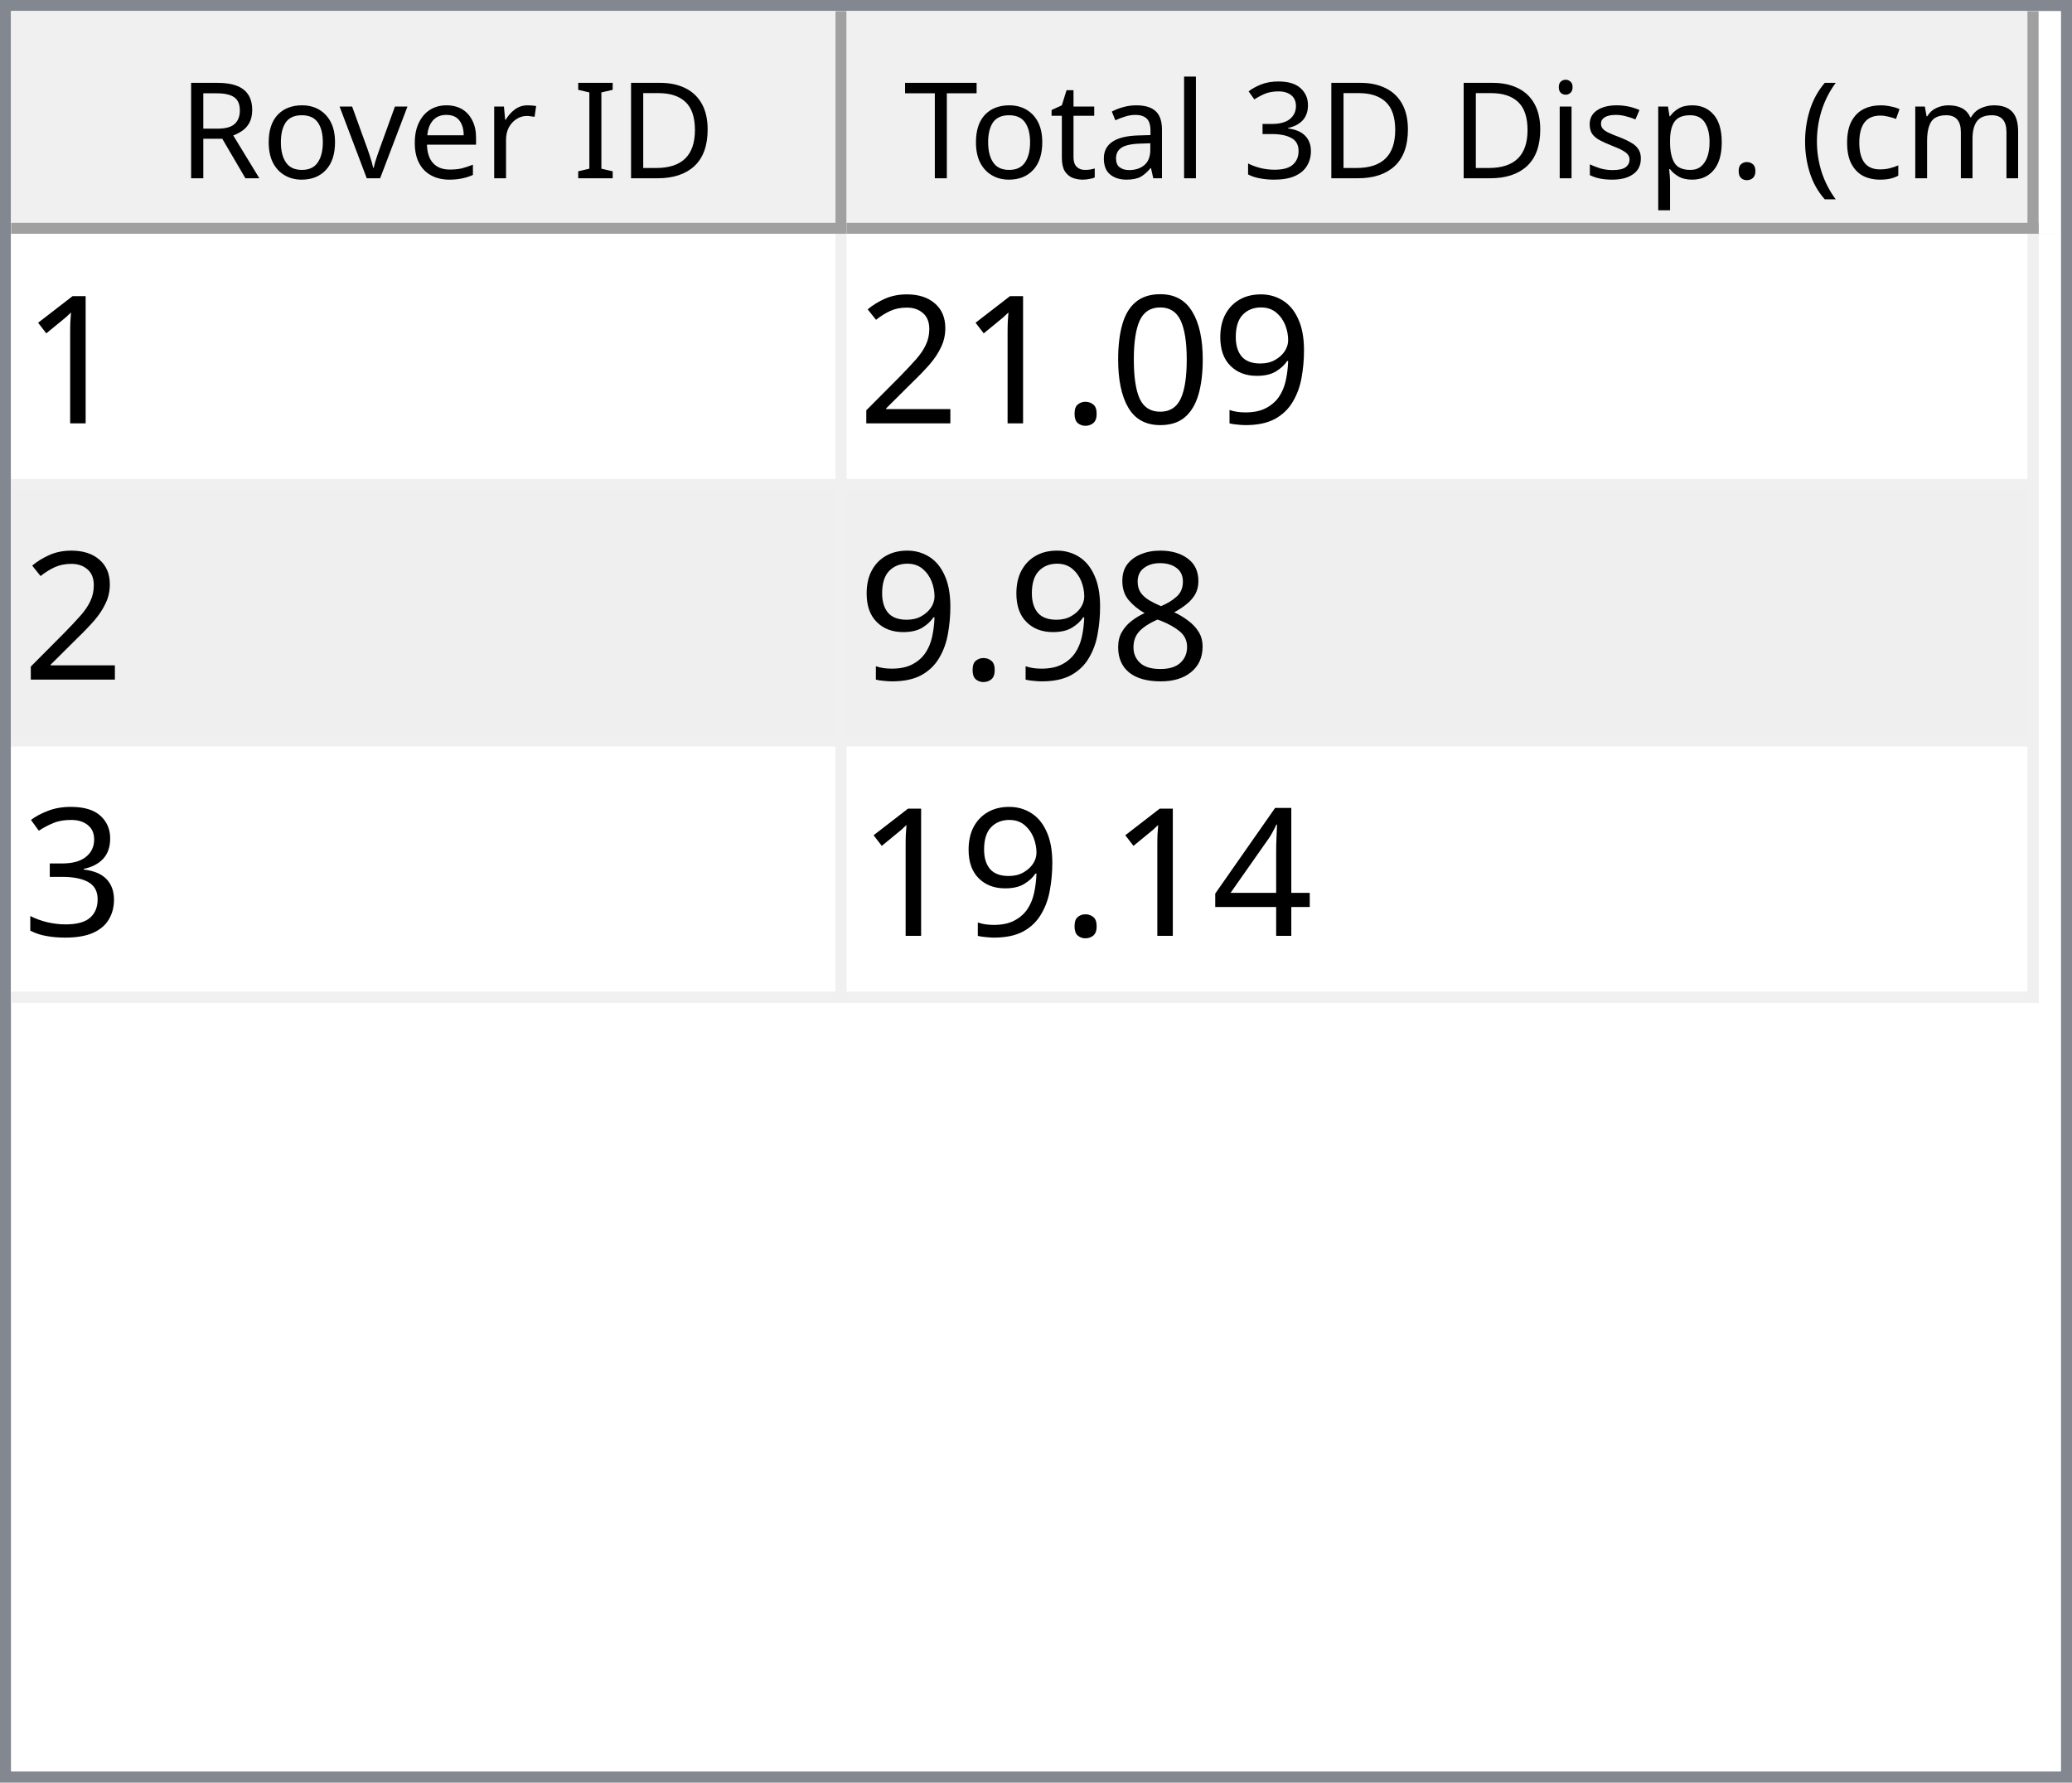
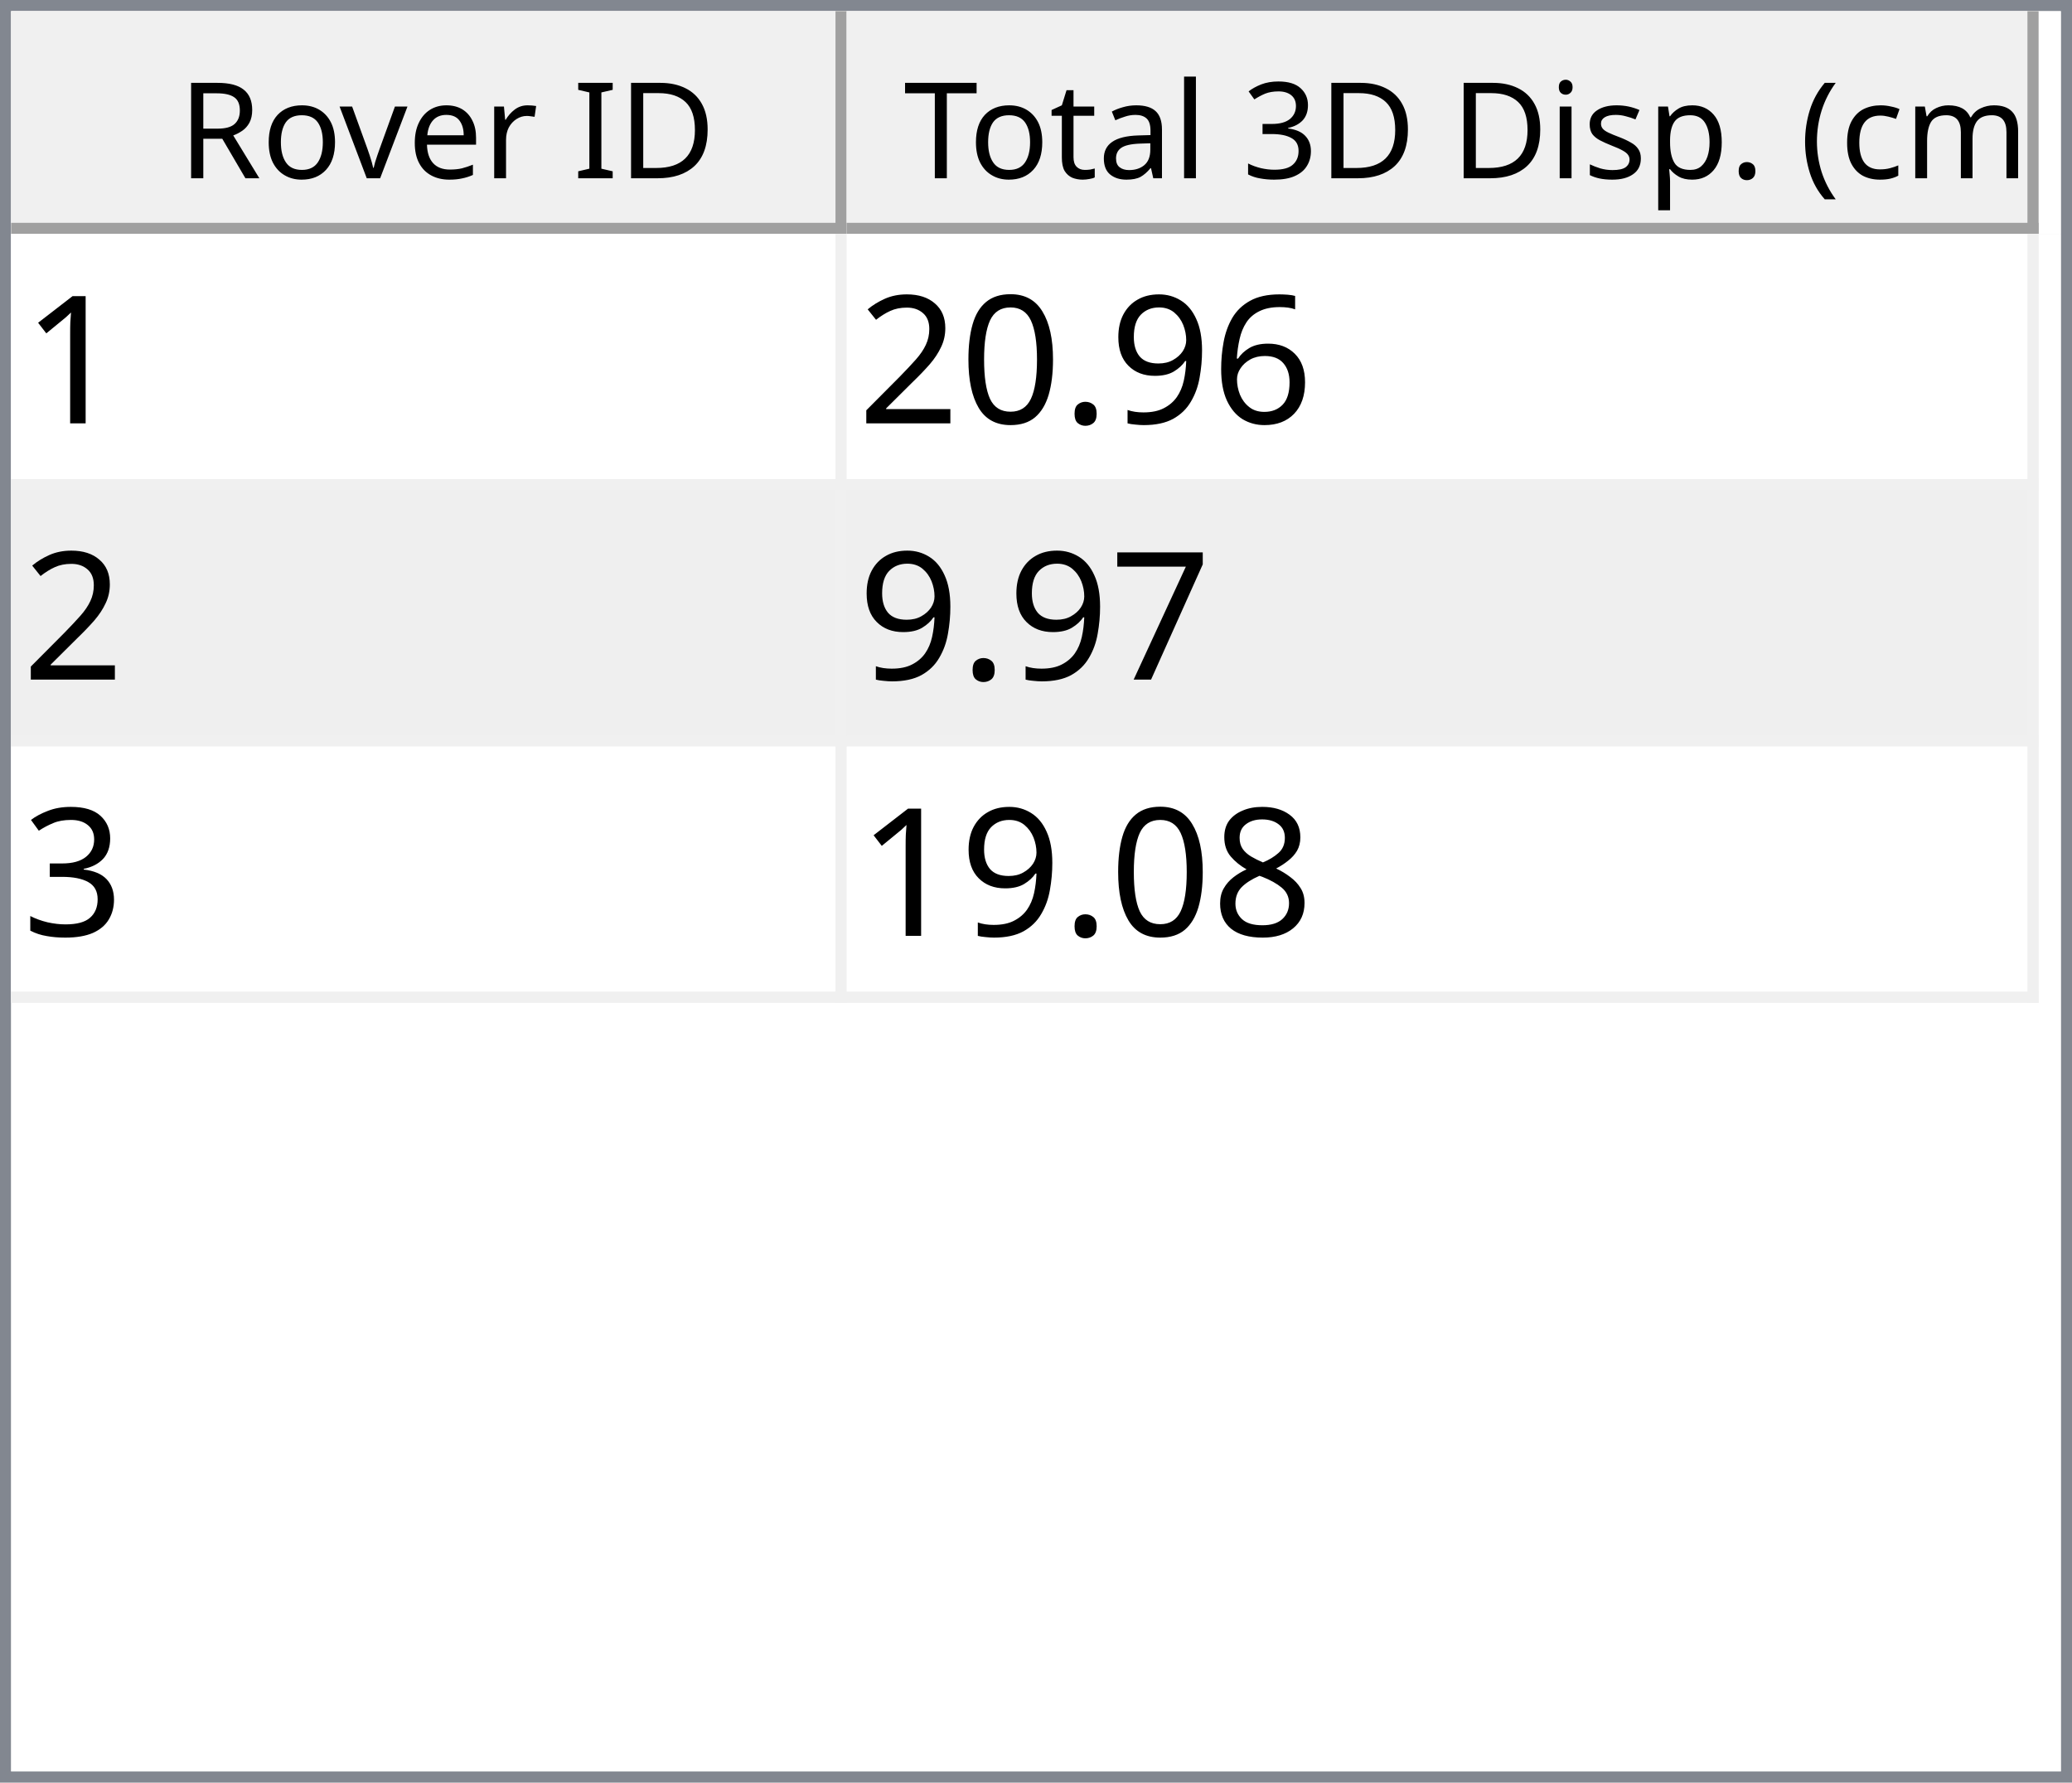
<svg xmlns="http://www.w3.org/2000/svg" style="fill-opacity:1; color-rendering:auto; color-interpolation:auto; text-rendering:auto; stroke:black; stroke-linecap:square; stroke-miterlimit:10; shape-rendering:auto; stroke-opacity:1; fill:black; stroke-dasharray:none; font-weight:normal; stroke-width:1; font-family:'Dialog'; font-style:normal; stroke-linejoin:miter; font-size:12px; stroke-dashoffset:0; image-rendering:auto;" width="186" height="160">
  <defs id="genericDefs" />
  <g>
    <defs id="defs1">
      <clipPath clipPathUnits="userSpaceOnUse" id="clipPath1">
        <path d="M0 0 L186 0 L186 160 L0 160 L0 0 Z" />
      </clipPath>
      <clipPath clipPathUnits="userSpaceOnUse" id="clipPath2">
        <path d="M0 0 L0 160 L186 160 L186 0 Z" />
      </clipPath>
      <clipPath clipPathUnits="userSpaceOnUse" id="clipPath3">
        <path d="M0 0 L0 20 L184 20 L184 0 Z" />
      </clipPath>
      <clipPath clipPathUnits="userSpaceOnUse" id="clipPath4">
        <path d="M0 0 L0 20 L75 20 L75 0 Z" />
      </clipPath>
      <clipPath clipPathUnits="userSpaceOnUse" id="clipPath5">
        <path d="M1 1 L1 19 L74 19 L74 1 Z" />
      </clipPath>
      <clipPath clipPathUnits="userSpaceOnUse" id="clipPath6">
        <path d="M0 0 L0 18 L73 18 L73 0 Z" />
      </clipPath>
      <clipPath clipPathUnits="userSpaceOnUse" id="clipPath7">
        <path d="M-0.5 -0.5 L-0.5 19.5 L74.5 19.5 L74.5 -0.5 Z" />
      </clipPath>
      <clipPath clipPathUnits="userSpaceOnUse" id="clipPath8">
        <path d="M0 0 L0 20 L107 20 L107 0 Z" />
      </clipPath>
      <clipPath clipPathUnits="userSpaceOnUse" id="clipPath9">
        <path d="M1 1 L1 19 L106 19 L106 1 Z" />
      </clipPath>
      <clipPath clipPathUnits="userSpaceOnUse" id="clipPath10">
        <path d="M0 0 L0 18 L105 18 L105 0 Z" />
      </clipPath>
      <clipPath clipPathUnits="userSpaceOnUse" id="clipPath11">
        <path d="M-0.5 -0.5 L-0.5 19.5 L106.5 19.5 L106.5 -0.5 Z" />
      </clipPath>
      <clipPath clipPathUnits="userSpaceOnUse" id="clipPath12">
        <path d="M0 0 L0 138 L184 138 L184 0 Z" />
      </clipPath>
      <clipPath clipPathUnits="userSpaceOnUse" id="clipPath13">
        <path d="M0 0 L0 69 L182 69 L182 0 Z" />
      </clipPath>
      <clipPath clipPathUnits="userSpaceOnUse" id="clipPath14">
        <path d="M-0.5 -0.5 L-0.5 68.5 L181.5 68.5 L181.5 -0.5 Z" />
      </clipPath>
      <clipPath clipPathUnits="userSpaceOnUse" id="clipPath15">
        <path d="M0 0 L0 22 L74 22 L74 0 Z" />
      </clipPath>
      <clipPath clipPathUnits="userSpaceOnUse" id="clipPath16">
        <path d="M0 0 L0 22 L106 22 L106 0 Z" />
      </clipPath>
      <font horiz-adv-x="64.551" id="font1">
        <font-face ascent="107.91" descent="25.098" units-per-em="100" style="font-style:normal; font-family:Segoe UI; font-weight:normal;" />
        <missing-glyph horiz-adv-x="64.551" d="M8.109 0 L8.109 68.266 L56.453 68.266 L56.453 0 L8.109 0 ZM15.328 7.234 L49.219 7.234 L49.219 61.031 L15.328 61.031 L15.328 7.234 Z" />
        <glyph unicode="D" horiz-adv-x="70.117" d="M9.188 0 L9.188 70.016 L28.516 70.016 Q65.531 70.016 65.531 35.891 Q65.531 19.672 55.25 9.836 Q44.969 0 27.734 0 L9.188 0 ZM17.391 62.594 L17.391 7.422 L27.828 7.422 Q41.609 7.422 49.273 14.797 Q56.938 22.172 56.938 35.688 Q56.938 62.594 28.328 62.594 L17.391 62.594 Z" />
        <glyph unicode="I" horiz-adv-x="26.611" d="M17.391 0 L9.188 0 L9.188 70.016 L17.391 70.016 L17.391 0 Z" />
        <glyph unicode=" " horiz-adv-x="27.393" d="" />
        <glyph unicode="r" horiz-adv-x="34.766" d="M34.188 41.891 Q32.078 43.5 28.125 43.5 Q23 43.5 19.555 38.672 Q16.109 33.844 16.109 25.484 L16.109 0 L8.109 0 L8.109 50 L16.109 50 L16.109 39.703 L16.312 39.703 Q18.016 44.969 21.531 47.922 Q25.047 50.875 29.391 50.875 Q32.516 50.875 34.188 50.203 L34.188 41.891 Z" />
        <glyph unicode="e" horiz-adv-x="52.295" d="M48.297 23 L12.984 23 Q13.188 14.656 17.484 10.109 Q21.781 5.562 29.297 5.562 Q37.75 5.562 44.828 11.141 L44.828 3.609 Q38.234 -1.172 27.391 -1.172 Q16.797 -1.172 10.742 5.641 Q4.688 12.453 4.688 24.812 Q4.688 36.469 11.305 43.82 Q17.922 51.172 27.734 51.172 Q37.547 51.172 42.922 44.828 Q48.297 38.484 48.297 27.203 L48.297 23 ZM40.094 29.781 Q40.047 36.719 36.75 40.578 Q33.453 44.438 27.594 44.438 Q21.922 44.438 17.969 40.383 Q14.016 36.328 13.094 29.781 L40.094 29.781 Z" />
        <glyph unicode="v" horiz-adv-x="47.9" d="M47.406 50 L27.484 0 L19.625 0 L0.688 50 L9.469 50 L22.172 13.672 Q23.578 9.672 23.922 6.688 L24.125 6.688 Q24.609 10.453 25.688 13.484 L38.969 50 L47.406 50 Z" />
        <glyph unicode="o" horiz-adv-x="58.594" d="M29 -1.172 Q17.922 -1.172 11.305 5.836 Q4.688 12.844 4.688 24.422 Q4.688 37.016 11.57 44.094 Q18.453 51.172 30.172 51.172 Q41.359 51.172 47.633 44.289 Q53.906 37.406 53.906 25.203 Q53.906 13.234 47.141 6.031 Q40.375 -1.172 29 -1.172 ZM29.594 44.438 Q21.875 44.438 17.383 39.188 Q12.891 33.938 12.891 24.703 Q12.891 15.828 17.43 10.695 Q21.969 5.562 29.594 5.562 Q37.359 5.562 41.531 10.594 Q45.703 15.625 45.703 24.906 Q45.703 34.281 41.531 39.359 Q37.359 44.438 29.594 44.438 Z" />
        <glyph unicode="R" horiz-adv-x="59.814" d="M59.375 0 L49.609 0 L37.891 19.625 Q36.281 22.359 34.766 24.289 Q33.25 26.219 31.664 27.438 Q30.078 28.656 28.25 29.219 Q26.422 29.781 24.125 29.781 L17.391 29.781 L17.391 0 L9.188 0 L9.188 70.016 L30.078 70.016 Q34.672 70.016 38.555 68.867 Q42.438 67.719 45.289 65.375 Q48.141 63.031 49.758 59.547 Q51.375 56.062 51.375 51.375 Q51.375 47.703 50.273 44.656 Q49.172 41.609 47.148 39.211 Q45.125 36.812 42.266 35.133 Q39.406 33.453 35.844 32.516 L35.844 32.328 Q37.594 31.547 38.891 30.547 Q40.188 29.547 41.359 28.18 Q42.531 26.812 43.68 25.078 Q44.828 23.344 46.234 21.047 L59.375 0 ZM17.391 62.594 L17.391 37.203 L28.516 37.203 Q31.594 37.203 34.203 38.133 Q36.812 39.062 38.719 40.797 Q40.625 42.531 41.703 45.047 Q42.781 47.562 42.781 50.688 Q42.781 56.297 39.141 59.445 Q35.5 62.594 28.609 62.594 L17.391 62.594 Z" />
        <glyph unicode=")" horiz-adv-x="30.176" d="M8.297 -15.922 L1.172 -15.922 Q16.406 2.344 16.406 26.812 Q16.406 51.469 1.078 70.016 L8.297 70.016 Q23.531 52.156 23.531 26.703 Q23.531 1.375 8.297 -15.922 Z" />
        <glyph unicode="m" horiz-adv-x="86.133" d="M79.109 0 L71.094 0 L71.094 28.719 Q71.094 37.016 68.531 40.727 Q65.969 44.438 59.906 44.438 Q54.781 44.438 51.195 39.75 Q47.609 35.062 47.609 28.516 L47.609 0 L39.594 0 L39.594 29.688 Q39.594 44.438 28.219 44.438 Q22.953 44.438 19.531 40.016 Q16.109 35.594 16.109 28.516 L16.109 0 L8.109 0 L8.109 50 L16.109 50 L16.109 42.094 L16.312 42.094 Q21.625 51.172 31.844 51.172 Q36.969 51.172 40.773 48.312 Q44.578 45.453 46 40.828 Q51.562 51.172 62.594 51.172 Q79.109 51.172 79.109 30.812 L79.109 0 Z" />
        <glyph unicode="c" horiz-adv-x="46.191" d="M42.188 2.297 Q36.422 -1.172 28.516 -1.172 Q17.828 -1.172 11.258 5.789 Q4.688 12.75 4.688 23.828 Q4.688 36.188 11.766 43.68 Q18.844 51.172 30.672 51.172 Q37.25 51.172 42.281 48.734 L42.281 40.531 Q36.719 44.438 30.375 44.438 Q22.703 44.438 17.797 38.945 Q12.891 33.453 12.891 24.516 Q12.891 15.719 17.508 10.641 Q22.125 5.562 29.891 5.562 Q36.422 5.562 42.188 9.906 L42.188 2.297 Z" />
        <glyph unicode="(" horiz-adv-x="30.176" d="M29.109 -15.922 L21.969 -15.922 Q6.844 1.375 6.844 26.703 Q6.844 52.156 21.969 70.016 L29.203 70.016 Q13.875 51.469 13.875 26.812 Q13.875 2.344 29.109 -15.922 Z" />
        <glyph unicode="." horiz-adv-x="21.68" d="M10.891 -1.078 Q8.641 -1.078 7.055 0.539 Q5.469 2.156 5.469 4.391 Q5.469 6.641 7.055 8.273 Q8.641 9.906 10.891 9.906 Q13.188 9.906 14.797 8.273 Q16.406 6.641 16.406 4.391 Q16.406 2.156 14.797 0.539 Q13.188 -1.078 10.891 -1.078 Z" />
        <glyph unicode="p" horiz-adv-x="58.789" d="M16.312 7.234 L16.109 7.234 L16.109 -23 L8.109 -23 L8.109 50 L16.109 50 L16.109 41.219 L16.312 41.219 Q22.219 51.172 33.594 51.172 Q43.266 51.172 48.688 44.461 Q54.109 37.75 54.109 26.469 Q54.109 13.922 48 6.375 Q41.891 -1.172 31.297 -1.172 Q21.578 -1.172 16.312 7.234 ZM16.109 27.391 L16.109 20.406 Q16.109 14.203 20.141 9.883 Q24.172 5.562 30.375 5.562 Q37.641 5.562 41.773 11.133 Q45.906 16.703 45.906 26.609 Q45.906 34.969 42.047 39.703 Q38.188 44.438 31.594 44.438 Q24.609 44.438 20.359 39.578 Q16.109 34.719 16.109 27.391 Z" />
        <glyph unicode="s" horiz-adv-x="42.432" d="M5.078 1.812 L5.078 10.406 Q11.625 5.562 19.484 5.562 Q30.031 5.562 30.031 12.594 Q30.031 14.594 29.125 15.992 Q28.219 17.391 26.68 18.461 Q25.141 19.531 23.07 20.383 Q21 21.234 18.609 22.172 Q15.281 23.484 12.766 24.828 Q10.25 26.172 8.57 27.859 Q6.891 29.547 6.031 31.695 Q5.172 33.844 5.172 36.719 Q5.172 40.234 6.789 42.945 Q8.406 45.656 11.086 47.484 Q13.766 49.312 17.211 50.242 Q20.656 51.172 24.312 51.172 Q30.812 51.172 35.938 48.922 L35.938 40.828 Q30.422 44.438 23.25 44.438 Q21 44.438 19.195 43.922 Q17.391 43.406 16.094 42.477 Q14.797 41.547 14.086 40.258 Q13.375 38.969 13.375 37.406 Q13.375 35.453 14.086 34.133 Q14.797 32.812 16.164 31.789 Q17.531 30.766 19.484 29.938 Q21.438 29.109 23.922 28.125 Q27.25 26.859 29.883 25.516 Q32.516 24.172 34.375 22.484 Q36.234 20.797 37.234 18.602 Q38.234 16.406 38.234 13.375 Q38.234 9.672 36.602 6.938 Q34.969 4.203 32.234 2.398 Q29.5 0.594 25.93 -0.289 Q22.359 -1.172 18.453 -1.172 Q10.75 -1.172 5.078 1.812 Z" />
        <glyph unicode="i" horiz-adv-x="24.219" d="M12.203 62.703 Q10.062 62.703 8.547 64.164 Q7.031 65.625 7.031 67.875 Q7.031 70.125 8.547 71.609 Q10.062 73.094 12.203 73.094 Q14.406 73.094 15.945 71.609 Q17.484 70.125 17.484 67.875 Q17.484 65.719 15.945 64.211 Q14.406 62.703 12.203 62.703 ZM16.109 0 L8.109 0 L8.109 50 L16.109 50 L16.109 0 Z" />
        <glyph unicode="3" horiz-adv-x="53.906" d="M46.531 19.828 Q46.531 15.094 44.75 11.211 Q42.969 7.328 39.719 4.57 Q36.469 1.812 31.93 0.297 Q27.391 -1.219 21.922 -1.219 Q11.922 -1.219 6 2.594 L6 11.188 Q13.094 5.609 22.219 5.609 Q25.875 5.609 28.828 6.539 Q31.781 7.469 33.906 9.227 Q36.031 10.984 37.18 13.477 Q38.328 15.969 38.328 19.094 Q38.328 32.812 18.797 32.812 L12.984 32.812 L12.984 39.594 L18.5 39.594 Q35.797 39.594 35.797 52.484 Q35.797 64.406 22.609 64.406 Q15.188 64.406 8.688 59.422 L8.688 67.188 Q15.375 71.188 24.609 71.188 Q29 71.188 32.57 69.969 Q36.141 68.75 38.68 66.555 Q41.219 64.359 42.609 61.281 Q44 58.203 44 54.5 Q44 40.672 30.031 36.719 L30.031 36.531 Q33.594 36.141 36.625 34.797 Q39.656 33.453 41.852 31.305 Q44.047 29.156 45.289 26.25 Q46.531 23.344 46.531 19.828 Z" />
        <glyph unicode="l" horiz-adv-x="24.219" d="M16.109 0 L8.109 0 L8.109 74.031 L16.109 74.031 L16.109 0 Z" />
        <glyph unicode="a" horiz-adv-x="50.879" d="M43.891 0 L35.891 0 L35.891 7.812 L35.688 7.812 Q30.469 -1.172 20.312 -1.172 Q12.844 -1.172 8.617 2.781 Q4.391 6.734 4.391 13.281 Q4.391 27.297 20.906 29.594 L35.891 31.688 Q35.891 44.438 25.594 44.438 Q16.547 44.438 9.281 38.281 L9.281 46.484 Q16.656 51.172 26.266 51.172 Q43.891 51.172 43.891 32.516 L43.891 0 ZM35.891 25.297 L23.828 23.641 Q18.266 22.859 15.43 20.875 Q12.594 18.891 12.594 13.875 Q12.594 10.203 15.211 7.883 Q17.828 5.562 22.172 5.562 Q28.125 5.562 32.008 9.742 Q35.891 13.922 35.891 20.312 L35.891 25.297 Z" />
        <glyph unicode="t" horiz-adv-x="33.887" d="M31.297 0.484 Q28.469 -1.078 23.828 -1.078 Q10.688 -1.078 10.688 13.578 L10.688 43.172 L2.094 43.172 L2.094 50 L10.688 50 L10.688 62.203 L18.703 64.797 L18.703 50 L31.297 50 L31.297 43.172 L18.703 43.172 L18.703 14.984 Q18.703 9.969 20.414 7.82 Q22.125 5.672 26.078 5.672 Q29.109 5.672 31.297 7.328 L31.297 0.484 Z" />
        <glyph unicode="T" horiz-adv-x="52.393" d="M50.594 62.594 L30.375 62.594 L30.375 0 L22.172 0 L22.172 62.594 L2 62.594 L2 70.016 L50.594 70.016 L50.594 62.594 Z" />
      </font>
      <font horiz-adv-x="75.0" id="font2">
        <font-face ascent="100.537" descent="21.973" units-per-em="100" style="font-style:normal; font-family:sans-serif; font-weight:normal;" />
        <missing-glyph horiz-adv-x="75.0" d="M12.5 0 L12.5 62.5 L62.5 62.5 L62.5 0 L12.5 0 ZM14.062 1.562 L60.938 1.562 L60.938 60.938 L14.062 60.938 L14.062 1.562 Z" />
        <glyph unicode="1" horiz-adv-x="55.615" d="M37.25 0 L28.469 0 L28.469 56 Q25.297 52.984 20.141 49.953 Q14.984 46.922 10.891 45.406 L10.891 53.906 Q18.266 57.375 23.781 62.305 Q29.297 67.234 31.594 71.875 L37.25 71.875 L37.25 0 Z" />
+         <glyph unicode="6" horiz-adv-x="55.615" d="M49.75 54.047 L41.016 53.375 Q39.844 58.547 37.703 60.891 Q34.125 64.656 28.906 64.656 Q24.703 64.656 21.531 62.312 Q17.391 59.281 14.992 53.469 Q12.594 47.656 12.5 36.922 Q15.672 41.75 20.266 44.094 Q24.859 46.438 29.891 46.438 Q38.672 46.438 44.852 39.969 Q51.031 33.5 51.031 23.25 Q51.031 16.5 48.125 10.719 Q45.219 4.938 40.141 1.859 Q35.062 -1.219 28.609 -1.219 Q17.625 -1.219 10.695 6.859 Q3.766 14.938 3.766 33.5 Q3.766 54.25 11.422 63.672 Q18.109 71.875 29.438 71.875 Q37.891 71.875 43.289 67.141 Q48.688 62.406 49.75 54.047 ZM13.875 23.188 Q13.875 18.656 15.797 14.508 Q17.719 10.359 21.188 8.18 Q24.656 6 28.469 6 Q34.031 6 38.039 10.492 Q42.047 14.984 42.047 22.703 Q42.047 30.125 38.086 34.398 Q34.125 38.672 28.125 38.672 Q22.172 38.672 18.023 34.398 Q13.875 30.125 13.875 23.188 Z" />
        <glyph unicode="9" horiz-adv-x="55.615" d="M5.469 16.547 L13.922 17.328 Q14.984 11.375 18.016 8.688 Q21.047 6 25.781 6 Q29.828 6 32.883 7.859 Q35.938 9.719 37.891 12.82 Q39.844 15.922 41.164 21.195 Q42.484 26.469 42.484 31.938 Q42.484 32.516 42.438 33.688 Q39.797 29.5 35.234 26.883 Q30.672 24.266 25.344 24.266 Q16.453 24.266 10.305 30.711 Q4.156 37.156 4.156 47.703 Q4.156 58.594 10.578 65.234 Q17 71.875 26.656 71.875 Q33.641 71.875 39.43 68.117 Q45.219 64.359 48.219 57.398 Q51.219 50.438 51.219 37.25 Q51.219 23.531 48.242 15.406 Q45.266 7.281 39.383 3.031 Q33.5 -1.219 25.594 -1.219 Q17.188 -1.219 11.867 3.445 Q6.547 8.109 5.469 16.547 ZM41.453 48.141 Q41.453 55.719 37.43 60.156 Q33.406 64.594 27.734 64.594 Q21.875 64.594 17.531 59.812 Q13.188 55.031 13.188 47.406 Q13.188 40.578 17.312 36.305 Q21.438 32.031 27.484 32.031 Q33.594 32.031 37.523 36.305 Q41.453 40.578 41.453 48.141 Z" />
+         <glyph unicode="." horiz-adv-x="27.783" d="M9.078 0 L9.078 10.016 L19.094 10.016 L19.094 0 L9.078 0 Z" />
        <glyph unicode="0" horiz-adv-x="55.615" d="M4.156 35.297 Q4.156 48 6.766 55.742 Q9.375 63.484 14.523 67.68 Q19.672 71.875 27.484 71.875 Q33.25 71.875 37.594 69.555 Q41.938 67.234 44.773 62.867 Q47.609 58.5 49.219 52.227 Q50.828 45.953 50.828 35.297 Q50.828 22.703 48.242 14.969 Q45.656 7.234 40.508 3.008 Q35.359 -1.219 27.484 -1.219 Q17.141 -1.219 11.234 6.203 Q4.156 15.141 4.156 35.297 ZM13.188 35.297 Q13.188 17.672 17.312 11.836 Q21.438 6 27.484 6 Q33.547 6 37.672 11.859 Q41.797 17.719 41.797 35.297 Q41.797 52.984 37.672 58.789 Q33.547 64.594 27.391 64.594 Q21.344 64.594 17.719 59.469 Q13.188 52.938 13.188 35.297 Z" />
-         <glyph unicode="." horiz-adv-x="27.783" d="M9.078 0 L9.078 10.016 L19.094 10.016 L19.094 0 L9.078 0 Z" />
        <glyph unicode="2" horiz-adv-x="55.615" d="M50.344 8.453 L50.344 0 L3.031 0 Q2.938 3.172 4.047 6.109 Q5.859 10.938 9.836 15.625 Q13.812 20.312 21.344 26.469 Q33.016 36.031 37.117 41.625 Q41.219 47.219 41.219 52.203 Q41.219 57.422 37.477 61.008 Q33.734 64.594 27.734 64.594 Q21.391 64.594 17.578 60.789 Q13.766 56.984 13.719 50.25 L4.688 51.172 Q5.609 61.281 11.664 66.578 Q17.719 71.875 27.938 71.875 Q38.234 71.875 44.242 66.164 Q50.25 60.453 50.25 52 Q50.25 47.703 48.492 43.555 Q46.734 39.406 42.656 34.812 Q38.578 30.219 29.109 22.219 Q21.188 15.578 18.945 13.211 Q16.703 10.844 15.234 8.453 L50.344 8.453 Z" />
+         <glyph unicode="7" horiz-adv-x="55.615" d="M4.734 62.203 L4.734 70.656 L51.078 70.656 L51.078 63.812 Q44.234 56.547 37.523 44.484 Q30.812 32.422 27.156 19.672 Q24.516 10.688 23.781 0 L14.75 0 Q14.891 8.453 18.062 20.414 Q21.234 32.375 27.172 43.484 Q33.109 54.594 39.797 62.203 L4.734 62.203 Z" />
+         <glyph unicode="3" horiz-adv-x="55.615" d="M4.203 18.891 L12.984 20.062 Q14.5 12.594 18.141 9.297 Q21.781 6 27 6 Q33.203 6 37.477 10.297 Q41.75 14.594 41.75 20.953 Q41.75 27 37.797 30.93 Q33.844 34.859 27.734 34.859 Q25.25 34.859 21.531 33.891 L22.516 41.609 Q23.391 41.5 23.922 41.5 Q29.547 41.5 34.039 44.43 Q38.531 47.359 38.531 53.469 Q38.531 58.297 35.258 61.477 Q31.984 64.656 26.812 64.656 Q21.688 64.656 18.266 61.43 Q14.844 58.203 13.875 51.766 L5.078 53.328 Q6.688 62.156 12.398 67.016 Q18.109 71.875 26.609 71.875 Q32.469 71.875 37.398 69.359 Q42.328 66.844 44.945 62.5 Q47.562 58.156 47.562 53.266 Q47.562 48.641 45.07 44.828 Q42.578 41.016 37.703 38.766 Q44.047 37.312 47.562 32.695 Q51.078 28.078 51.078 21.141 Q51.078 11.766 44.242 5.25 Q37.406 -1.266 26.953 -1.266 Q17.531 -1.266 11.305 4.352 Q5.078 9.969 4.203 18.891 Z" />
        <glyph unicode="8" horiz-adv-x="55.615" d="M17.672 38.812 Q12.203 40.828 9.57 44.539 Q6.938 48.25 6.938 53.422 Q6.938 61.234 12.555 66.555 Q18.172 71.875 27.484 71.875 Q36.859 71.875 42.578 66.43 Q48.297 60.984 48.297 53.172 Q48.297 48.188 45.68 44.508 Q43.062 40.828 37.75 38.812 Q44.344 36.672 47.781 31.883 Q51.219 27.094 51.219 20.453 Q51.219 11.281 44.727 5.031 Q38.234 -1.219 27.641 -1.219 Q17.047 -1.219 10.547 5.055 Q4.047 11.328 4.047 20.703 Q4.047 27.688 7.594 32.398 Q11.141 37.109 17.672 38.812 ZM15.922 53.719 Q15.922 48.641 19.195 45.414 Q22.469 42.188 27.688 42.188 Q32.766 42.188 36.016 45.383 Q39.266 48.578 39.266 53.219 Q39.266 58.062 35.914 61.359 Q32.562 64.656 27.594 64.656 Q22.562 64.656 19.242 61.43 Q15.922 58.203 15.922 53.719 ZM13.094 20.656 Q13.094 16.891 14.875 13.375 Q16.656 9.859 20.172 7.93 Q23.688 6 27.734 6 Q34.031 6 38.133 10.055 Q42.234 14.109 42.234 20.359 Q42.234 26.703 38.016 30.859 Q33.797 35.016 27.438 35.016 Q21.234 35.016 17.164 30.914 Q13.094 26.812 13.094 20.656 Z" />
-         <glyph unicode="3" horiz-adv-x="55.615" d="M4.203 18.891 L12.984 20.062 Q14.5 12.594 18.141 9.297 Q21.781 6 27 6 Q33.203 6 37.477 10.297 Q41.75 14.594 41.75 20.953 Q41.75 27 37.797 30.93 Q33.844 34.859 27.734 34.859 Q25.25 34.859 21.531 33.891 L22.516 41.609 Q23.391 41.5 23.922 41.5 Q29.547 41.5 34.039 44.43 Q38.531 47.359 38.531 53.469 Q38.531 58.297 35.258 61.477 Q31.984 64.656 26.812 64.656 Q21.688 64.656 18.266 61.43 Q14.844 58.203 13.875 51.766 L5.078 53.328 Q6.688 62.156 12.398 67.016 Q18.109 71.875 26.609 71.875 Q32.469 71.875 37.398 69.359 Q42.328 66.844 44.945 62.5 Q47.562 58.156 47.562 53.266 Q47.562 48.641 45.07 44.828 Q42.578 41.016 37.703 38.766 Q44.047 37.312 47.562 32.695 Q51.078 28.078 51.078 21.141 Q51.078 11.766 44.242 5.25 Q37.406 -1.266 26.953 -1.266 Q17.531 -1.266 11.305 4.352 Q5.078 9.969 4.203 18.891 Z" />
-         <glyph unicode="4" horiz-adv-x="55.615" d="M32.328 0 L32.328 17.141 L1.266 17.141 L1.266 25.203 L33.938 71.578 L41.109 71.578 L41.109 25.203 L50.781 25.203 L50.781 17.141 L41.109 17.141 L41.109 0 L32.328 0 ZM32.328 25.203 L32.328 57.469 L9.906 25.203 L32.328 25.203 Z" />
      </font>
    </defs>
    <g style="fill:white; stroke:white;">
      <rect x="0" y="0" width="186" style="clip-path:url(#clipPath1); stroke:none;" height="160" />
    </g>
    <g style="fill:white; text-rendering:optimizeSpeed; color-rendering:optimizeSpeed; image-rendering:optimizeSpeed; shape-rendering:crispEdges; stroke:white; color-interpolation:sRGB;">
      <rect x="0" width="186" height="160" y="0" style="stroke:none;" />
      <path style="stroke:none;" d="M0 160 L186 160 L186 0 L0 0 Z" />
    </g>
    <g style="fill:rgb(240,240,240); font-family:'Segoe UI'; stroke:rgb(240,240,240);">
      <rect x="0" y="0" width="186" style="clip-path:url(#clipPath2); stroke:none;" height="160" />
    </g>
    <g style="fill:rgb(130,135,144); font-family:'Segoe UI'; stroke:rgb(130,135,144);">
      <path d="M0 0 L186 0 L186 160 L0 160 L0 0 ZM1 1 L185 1 L185 159 L1 159 L1 1 Z" style="fill-rule:evenodd; clip-path:url(#clipPath2); stroke:none;" />
    </g>
    <g style="fill:white; font-family:'Segoe UI'; stroke:white;" transform="translate(1,1)">
      <rect x="0" y="0" width="184" style="clip-path:url(#clipPath3); stroke:none;" height="20" />
    </g>
    <g style="fill:rgb(240,240,240); font-family:'Segoe UI'; stroke:rgb(240,240,240);" transform="translate(1,1)">
      <rect x="0" y="0" width="75" style="clip-path:url(#clipPath4); stroke:none;" height="20" />
    </g>
    <g style="font-family:'Segoe UI';" transform="translate(2,2)">
      <text x="14" xml:space="preserve" y="14" style="clip-path:url(#clipPath6); stroke:none;">Rover ID</text>
    </g>
    <g style="fill:rgb(160,160,160); font-family:'Segoe UI'; stroke:rgb(160,160,160); stroke-linejoin:bevel;" transform="translate(1.5,1.5)">
      <line x1="74" x2="74" y1="0" style="fill:none; clip-path:url(#clipPath7);" y2="19" />
    </g>
    <g style="fill:rgb(160,160,160); font-family:'Segoe UI'; stroke:rgb(160,160,160); stroke-linejoin:bevel;" transform="matrix(1,0,0,1,1,1) translate(0.5,0.5)">
      <line x1="0" x2="74" y1="19" style="fill:none; clip-path:url(#clipPath7);" y2="19" />
    </g>
    <g style="fill:rgb(240,240,240); font-family:'Segoe UI'; stroke:rgb(240,240,240);" transform="translate(76,1)">
      <rect x="0" y="0" width="107" style="clip-path:url(#clipPath8); stroke:none;" height="20" />
    </g>
    <g style="font-family:'Segoe UI';" transform="translate(77,2)">
      <text x="1" xml:space="preserve" y="14" style="clip-path:url(#clipPath10); stroke:none;"> Total 3D Disp. (cm)</text>
    </g>
    <g style="fill:rgb(160,160,160); font-family:'Segoe UI'; stroke:rgb(160,160,160); stroke-linejoin:bevel;" transform="translate(76.5,1.5)">
      <line x1="106" x2="106" y1="0" style="fill:none; clip-path:url(#clipPath11);" y2="19" />
    </g>
    <g style="fill:rgb(160,160,160); font-family:'Segoe UI'; stroke:rgb(160,160,160); stroke-linejoin:bevel;" transform="matrix(1,0,0,1,76,1) translate(0.5,0.5)">
      <line x1="0" x2="106" y1="19" style="fill:none; clip-path:url(#clipPath11);" y2="19" />
    </g>
    <g style="fill:white; font-family:'Segoe UI'; stroke:white;" transform="translate(1,21)">
      <rect x="0" y="0" width="184" style="clip-path:url(#clipPath12); stroke:none;" height="138" />
    </g>
    <g style="fill:rgb(240,240,240); font-size:16px; font-family:sans-serif; stroke:rgb(240,240,240);" transform="translate(1,21)">
      <rect x="0" y="0" width="182" style="clip-path:url(#clipPath13); stroke:none;" height="69" />
      <line transform="translate(0.5,0.5)" x1="0" x2="181" y1="22" style="clip-path:url(#clipPath14); fill:none; stroke-linejoin:bevel;" y2="22" />
    </g>
    <g transform="matrix(1,0,0,1,1,21) translate(0.5,0.5)" style="fill:rgb(240,240,240); font-size:16px; font-family:sans-serif; stroke:rgb(240,240,240); stroke-linejoin:bevel;">
      <line x1="0" x2="181" y1="45" style="fill:none; clip-path:url(#clipPath14);" y2="45" />
    </g>
    <g transform="matrix(1,0,0,1,1,21) translate(0.5,0.5)" style="fill:rgb(240,240,240); font-size:16px; font-family:sans-serif; stroke:rgb(240,240,240); stroke-linejoin:bevel;">
      <line x1="0" x2="181" y1="68" style="fill:none; clip-path:url(#clipPath14);" y2="68" />
    </g>
    <g transform="matrix(1,0,0,1,1,21) translate(0.5,0.5)" style="fill:rgb(240,240,240); font-size:16px; font-family:sans-serif; stroke:rgb(240,240,240); stroke-linejoin:bevel;">
      <line x1="74" x2="74" y1="0" style="fill:none; clip-path:url(#clipPath14);" y2="68" />
    </g>
    <g transform="matrix(1,0,0,1,1,21) translate(0.5,0.5)" style="fill:rgb(240,240,240); font-size:16px; font-family:sans-serif; stroke:rgb(240,240,240); stroke-linejoin:bevel;">
      <line x1="181" x2="181" y1="0" style="fill:none; clip-path:url(#clipPath14);" y2="68" />
    </g>
    <g style="fill:white; font-size:16px; font-family:sans-serif; stroke:white;" transform="matrix(1,0,0,1,1,21)">
      <rect x="0" y="0" width="74" style="clip-path:url(#clipPath15); stroke:none;" height="22" />
      <text x="1" y="17" style="fill:black; clip-path:url(#clipPath15); stroke:none;" xml:space="preserve">1</text>
    </g>
    <g style="fill:white; font-size:16px; font-family:sans-serif; stroke:white;" transform="matrix(1,0,0,1,1,21) translate(75,0)">
      <rect x="0" y="0" width="106" style="clip-path:url(#clipPath16); stroke:none;" height="22" />
-       <text x="1" y="17" style="fill:black; clip-path:url(#clipPath16); stroke:none;" xml:space="preserve">21.09</text>
+       <text x="1" y="17" style="fill:black; clip-path:url(#clipPath16); stroke:none;" xml:space="preserve">20.96</text>
    </g>
    <g style="fill:rgb(239,239,239); font-size:16px; font-family:sans-serif; stroke:rgb(239,239,239);" transform="matrix(1,0,0,1,1,21) translate(0,23)">
      <rect x="0" y="0" width="74" style="clip-path:url(#clipPath15); stroke:none;" height="22" />
      <text x="1" y="17" style="fill:black; clip-path:url(#clipPath15); stroke:none;" xml:space="preserve">2</text>
    </g>
    <g style="fill:rgb(239,239,239); font-size:16px; font-family:sans-serif; stroke:rgb(239,239,239);" transform="matrix(1,0,0,1,1,21) translate(75,23)">
      <rect x="0" y="0" width="106" style="clip-path:url(#clipPath16); stroke:none;" height="22" />
-       <text x="1" y="17" style="fill:black; clip-path:url(#clipPath16); stroke:none;" xml:space="preserve">9.98</text>
+       <text x="1" y="17" style="fill:black; clip-path:url(#clipPath16); stroke:none;" xml:space="preserve">9.97</text>
    </g>
    <g style="fill:white; font-size:16px; font-family:sans-serif; stroke:white;" transform="matrix(1,0,0,1,1,21) translate(0,46)">
      <rect x="0" y="0" width="74" style="clip-path:url(#clipPath15); stroke:none;" height="22" />
      <text x="1" y="17" style="fill:black; clip-path:url(#clipPath15); stroke:none;" xml:space="preserve">3</text>
    </g>
    <g style="fill:white; font-size:16px; font-family:sans-serif; stroke:white;" transform="matrix(1,0,0,1,1,21) translate(75,46)">
      <rect x="0" y="0" width="106" style="clip-path:url(#clipPath16); stroke:none;" height="22" />
-       <text x="1" y="17" style="fill:black; clip-path:url(#clipPath16); stroke:none;" xml:space="preserve">19.14</text>
+       <text x="1" y="17" style="fill:black; clip-path:url(#clipPath16); stroke:none;" xml:space="preserve">19.08</text>
    </g>
  </g>
</svg>
